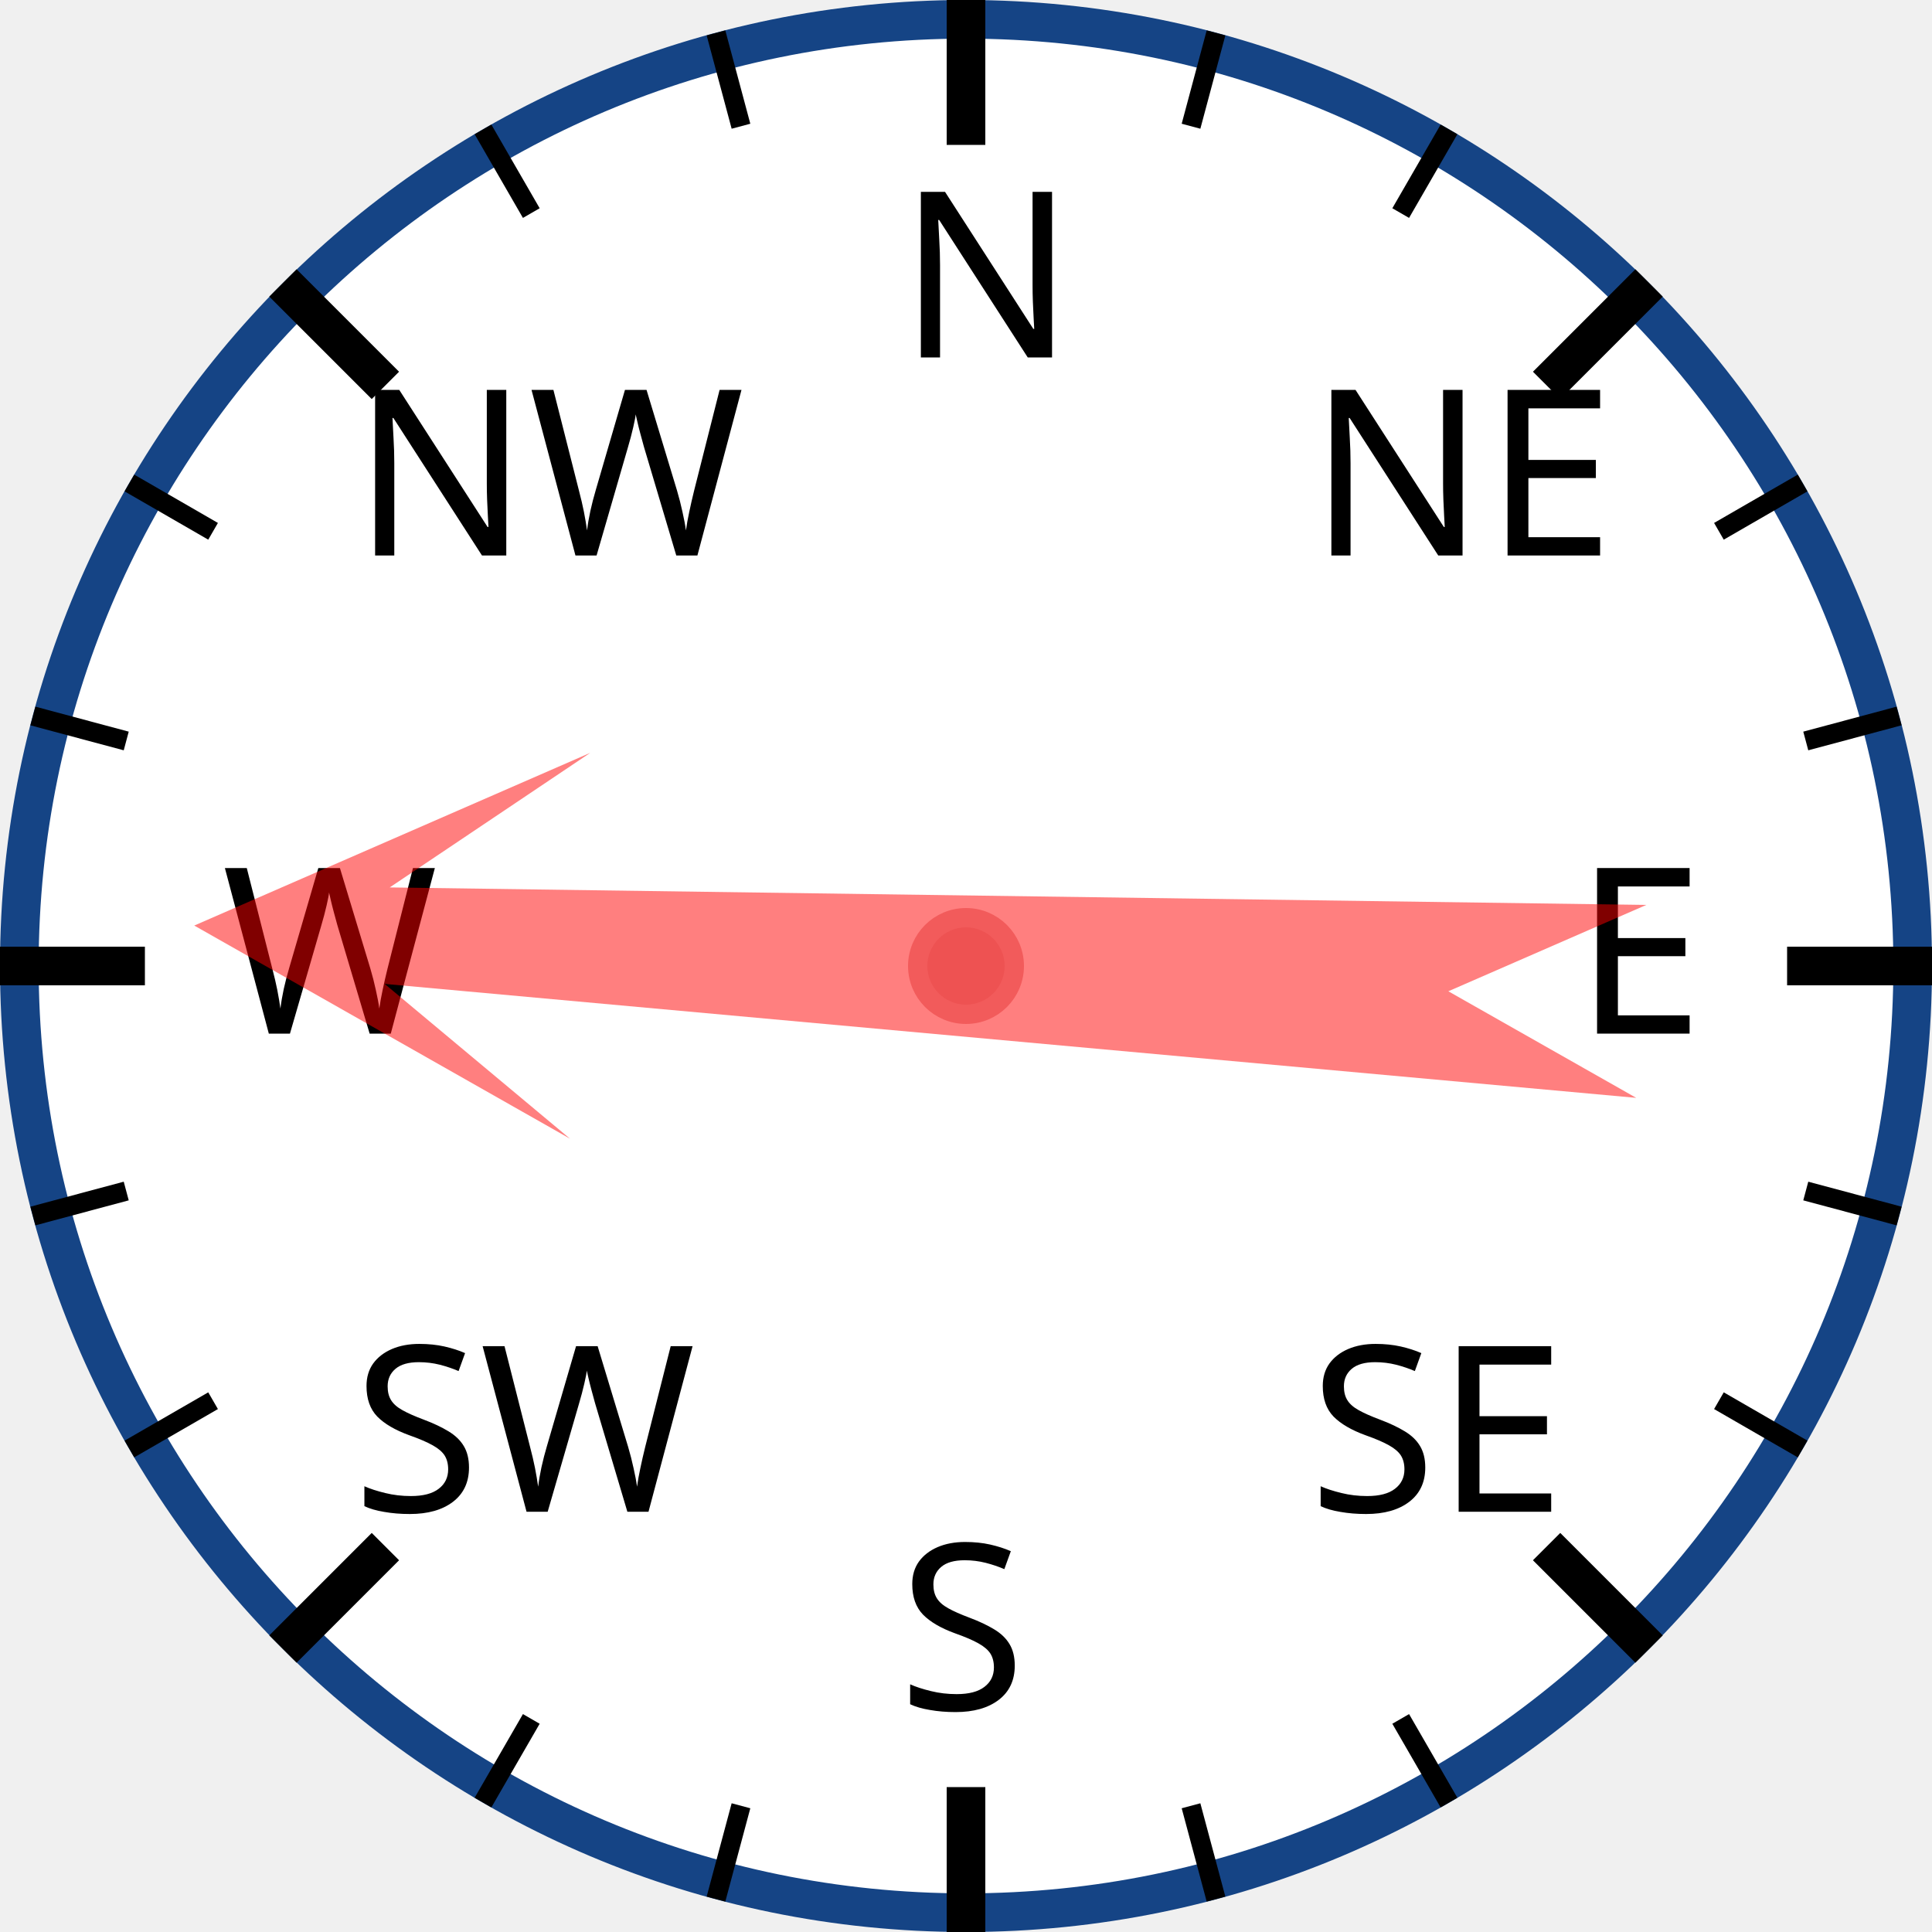
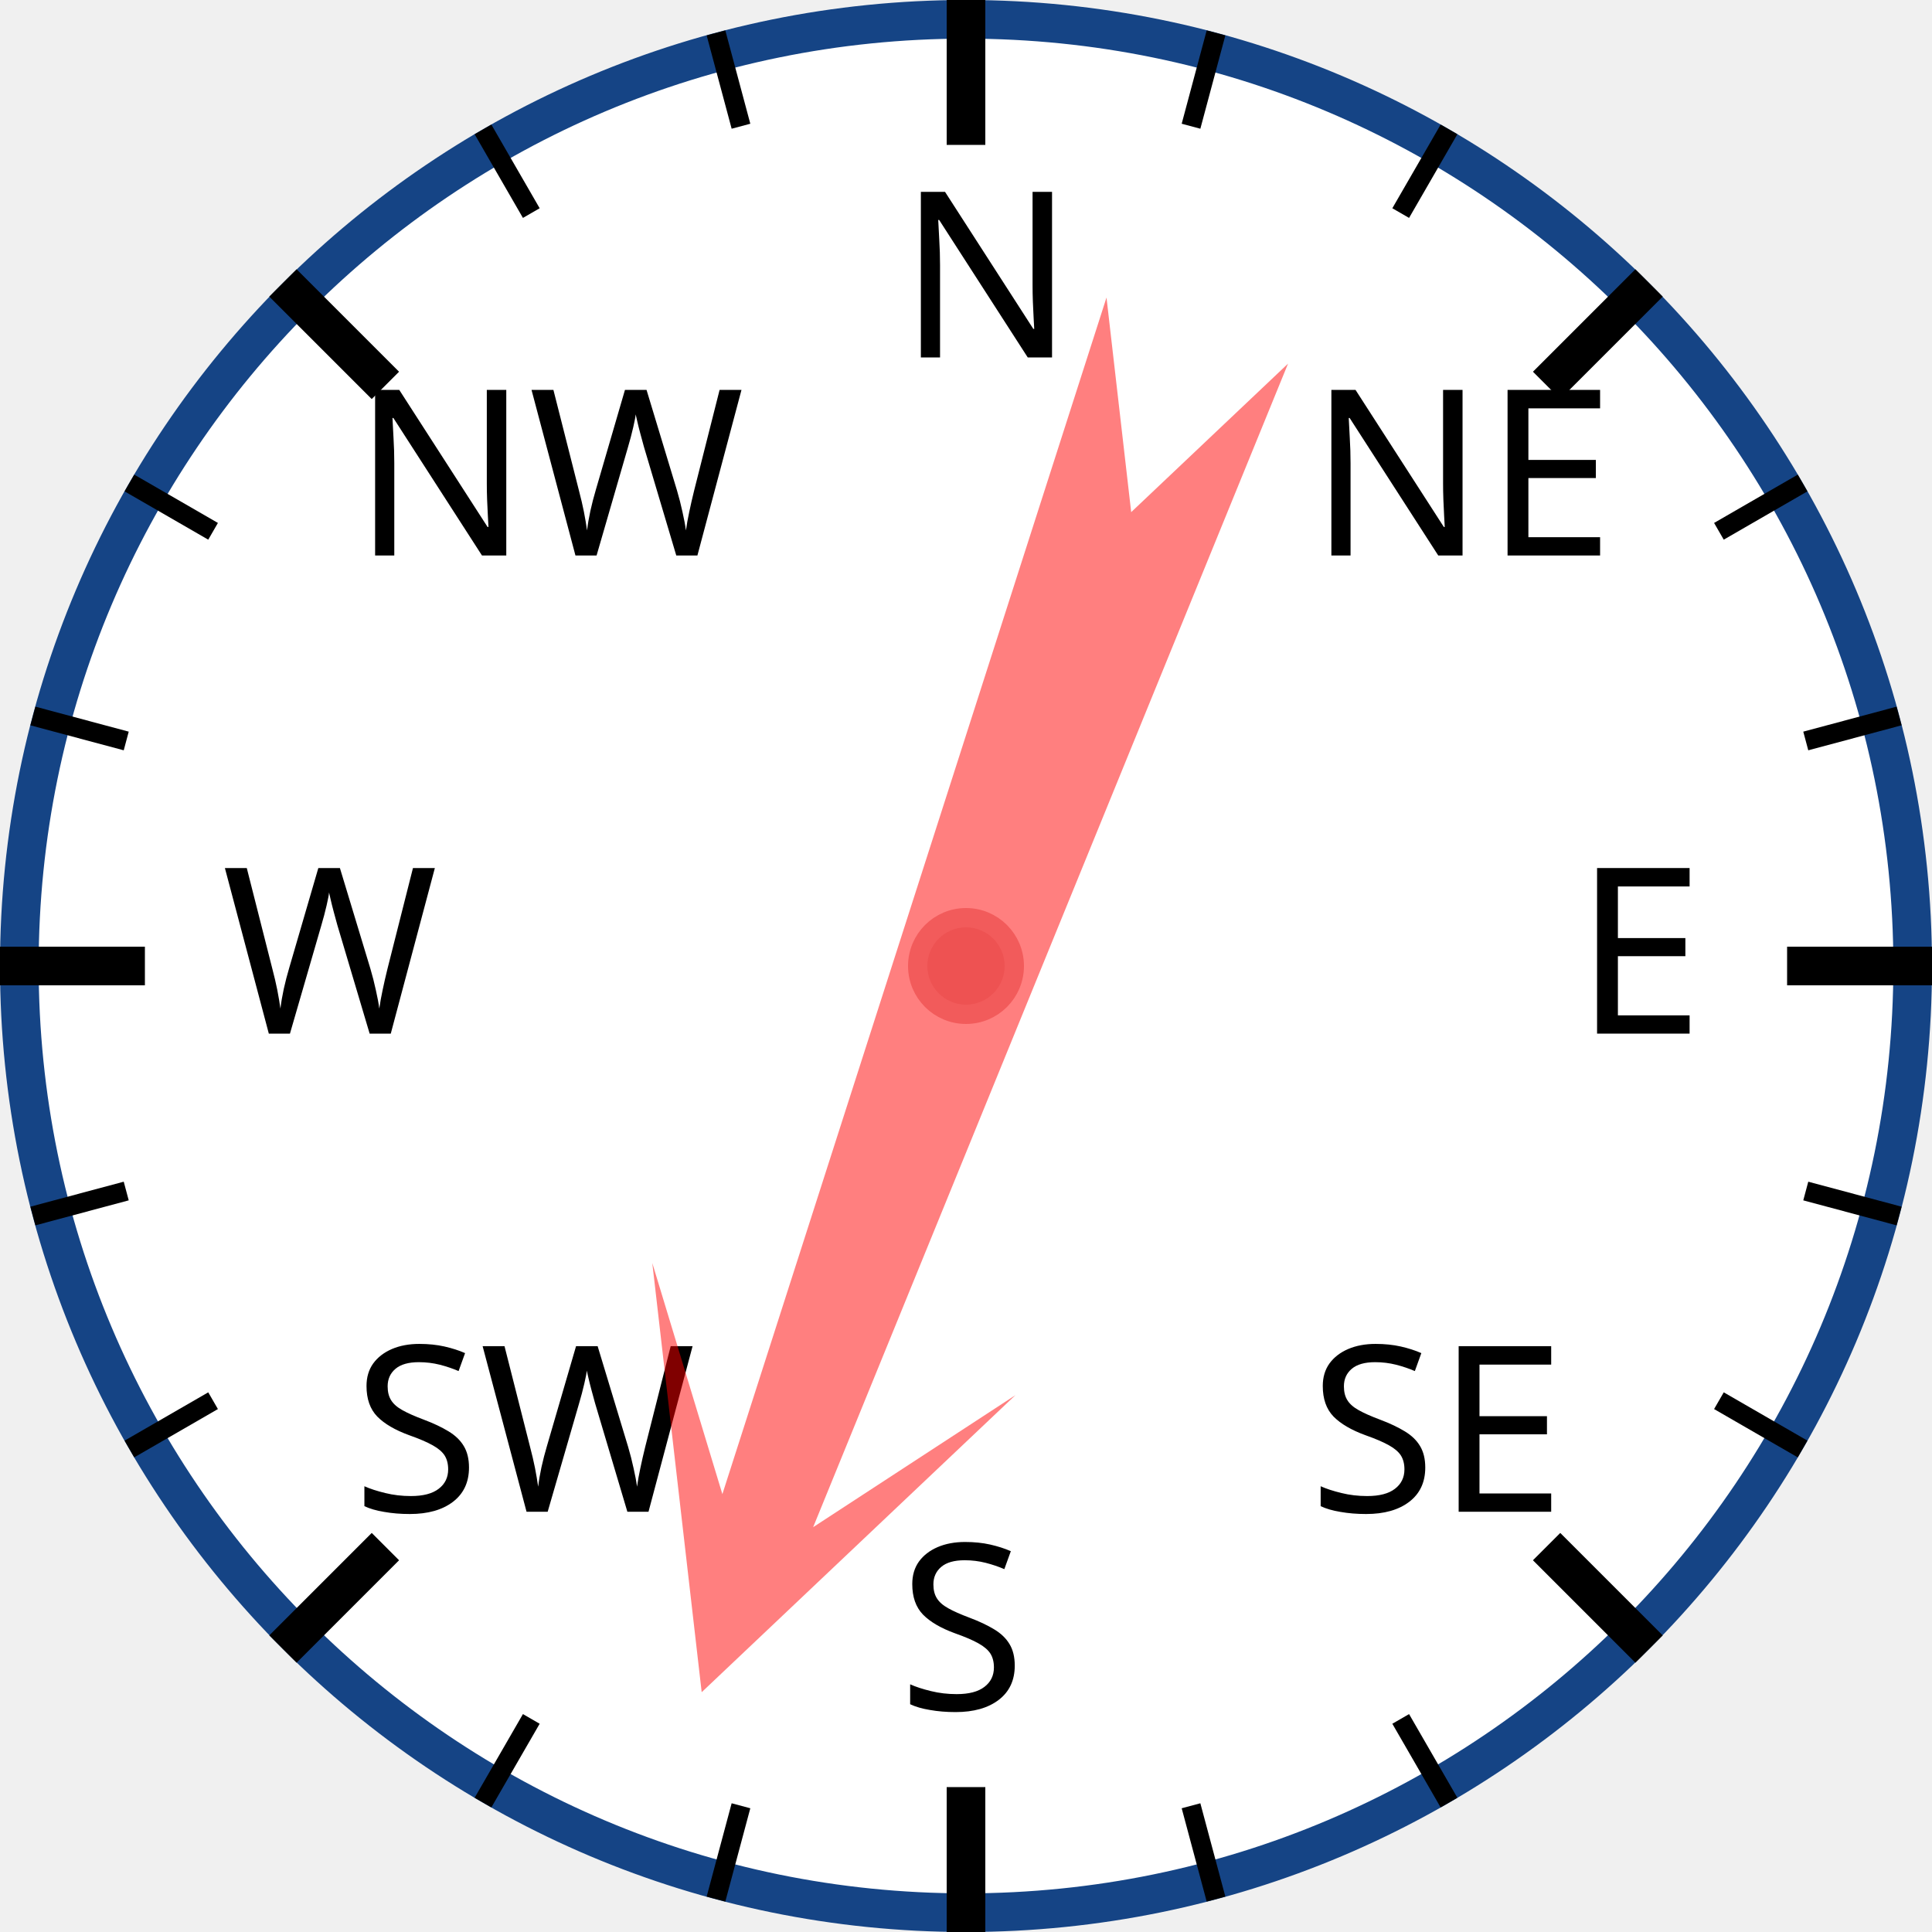
<svg xmlns="http://www.w3.org/2000/svg" width="120px" height="120px" viewBox="0 0 200 200">
  <circle cx="100" cy="100" r="98" style="fill: white; stroke: #154485; stroke-width: 4;" />
  <text x="93.0" y="37.0" style="font-family: sans-serif; font-size: 18pt;">N</text>
  <line x1="100.0" y1="0.0" x2="100.0" y2="15.0" style="stroke: black; stroke-width: 4;" />
  <line x1="74.118" y1="3.407" x2="76.706" y2="13.067" style="stroke: black; stroke-width: 2;" />
  <line x1="50" y1="13.397" x2="55" y2="22.058" style="stroke: black; stroke-width: 2;" />
  <text x="36.503" y="57.503" style="font-family: sans-serif; font-size: 18pt;">NW</text>
  <line x1="29.289" y1="29.289" x2="39.896" y2="39.896" style="stroke: black; stroke-width: 4;" />
  <line x1="13.397" y1="50" x2="22.058" y2="55" style="stroke: black; stroke-width: 2;" />
  <line x1="3.407" y1="74.118" x2="13.067" y2="76.706" style="stroke: black; stroke-width: 2;" />
  <text x="23.0" y="107.0" style="font-family: sans-serif; font-size: 18pt;">W</text>
  <line x1="0.0" y1="100.0" x2="15.0" y2="100.0" style="stroke: black; stroke-width: 4;" />
  <line x1="3.407" y1="125.882" x2="13.067" y2="123.294" style="stroke: black; stroke-width: 2;" />
  <line x1="13.397" y1="150" x2="22.058" y2="145" style="stroke: black; stroke-width: 2;" />
  <text x="36.503" y="156.497" style="font-family: sans-serif; font-size: 18pt;">SW</text>
  <line x1="29.289" y1="170.711" x2="39.896" y2="160.104" style="stroke: black; stroke-width: 4;" />
  <line x1="50" y1="186.603" x2="55" y2="177.942" style="stroke: black; stroke-width: 2;" />
  <line x1="74.118" y1="196.593" x2="76.706" y2="186.933" style="stroke: black; stroke-width: 2;" />
  <text x="93" y="177.0" style="font-family: sans-serif; font-size: 18pt;">S</text>
  <line x1="100" y1="200.0" x2="100" y2="185.0" style="stroke: black; stroke-width: 4;" />
  <line x1="125.882" y1="196.593" x2="123.294" y2="186.933" style="stroke: black; stroke-width: 2;" />
  <line x1="150.0" y1="186.603" x2="145.0" y2="177.942" style="stroke: black; stroke-width: 2;" />
  <text x="135.497" y="156.497" style="font-family: sans-serif; font-size: 18pt;">SE</text>
  <line x1="170.711" y1="170.711" x2="160.104" y2="160.104" style="stroke: black; stroke-width: 4;" />
  <line x1="186.603" y1="150" x2="177.942" y2="145" style="stroke: black; stroke-width: 2;" />
  <line x1="196.593" y1="125.882" x2="186.933" y2="123.294" style="stroke: black; stroke-width: 2;" />
  <text x="163.0" y="107" style="font-family: sans-serif; font-size: 18pt;">E</text>
  <line x1="200.0" y1="100" x2="185.0" y2="100" style="stroke: black; stroke-width: 4;" />
  <line x1="196.593" y1="74.118" x2="186.933" y2="76.706" style="stroke: black; stroke-width: 2;" />
  <line x1="186.603" y1="50" x2="177.942" y2="55" style="stroke: black; stroke-width: 2;" />
  <text x="135.497" y="57.503" style="font-family: sans-serif; font-size: 18pt;">NE</text>
  <line x1="170.711" y1="29.289" x2="160.104" y2="39.896" style="stroke: black; stroke-width: 4;" />
  <line x1="150" y1="13.397" x2="145" y2="22.058" style="stroke: black; stroke-width: 2;" />
  <line x1="125.882" y1="3.407" x2="123.294" y2="13.067" style="stroke: black; stroke-width: 2;" />
-   <polygon points="100 20 120 60 105 40 110 170 100 150 90 170 95 40 80 60" style="fill: red; fill-opacity: 0.5;" transform="rotate(273,100,100)" />
+   <polygon points="100 20 120 60 105 40 110 170 100 150 90 170 95 40 80 60" style="fill: red; fill-opacity: 0.5;" transform="rotate(200,100,100)" />
  <circle cx="100" cy="100" r="5" style="fill: #EE5252; stroke: #F25B5B; stroke-width: 2;" />
</svg>
